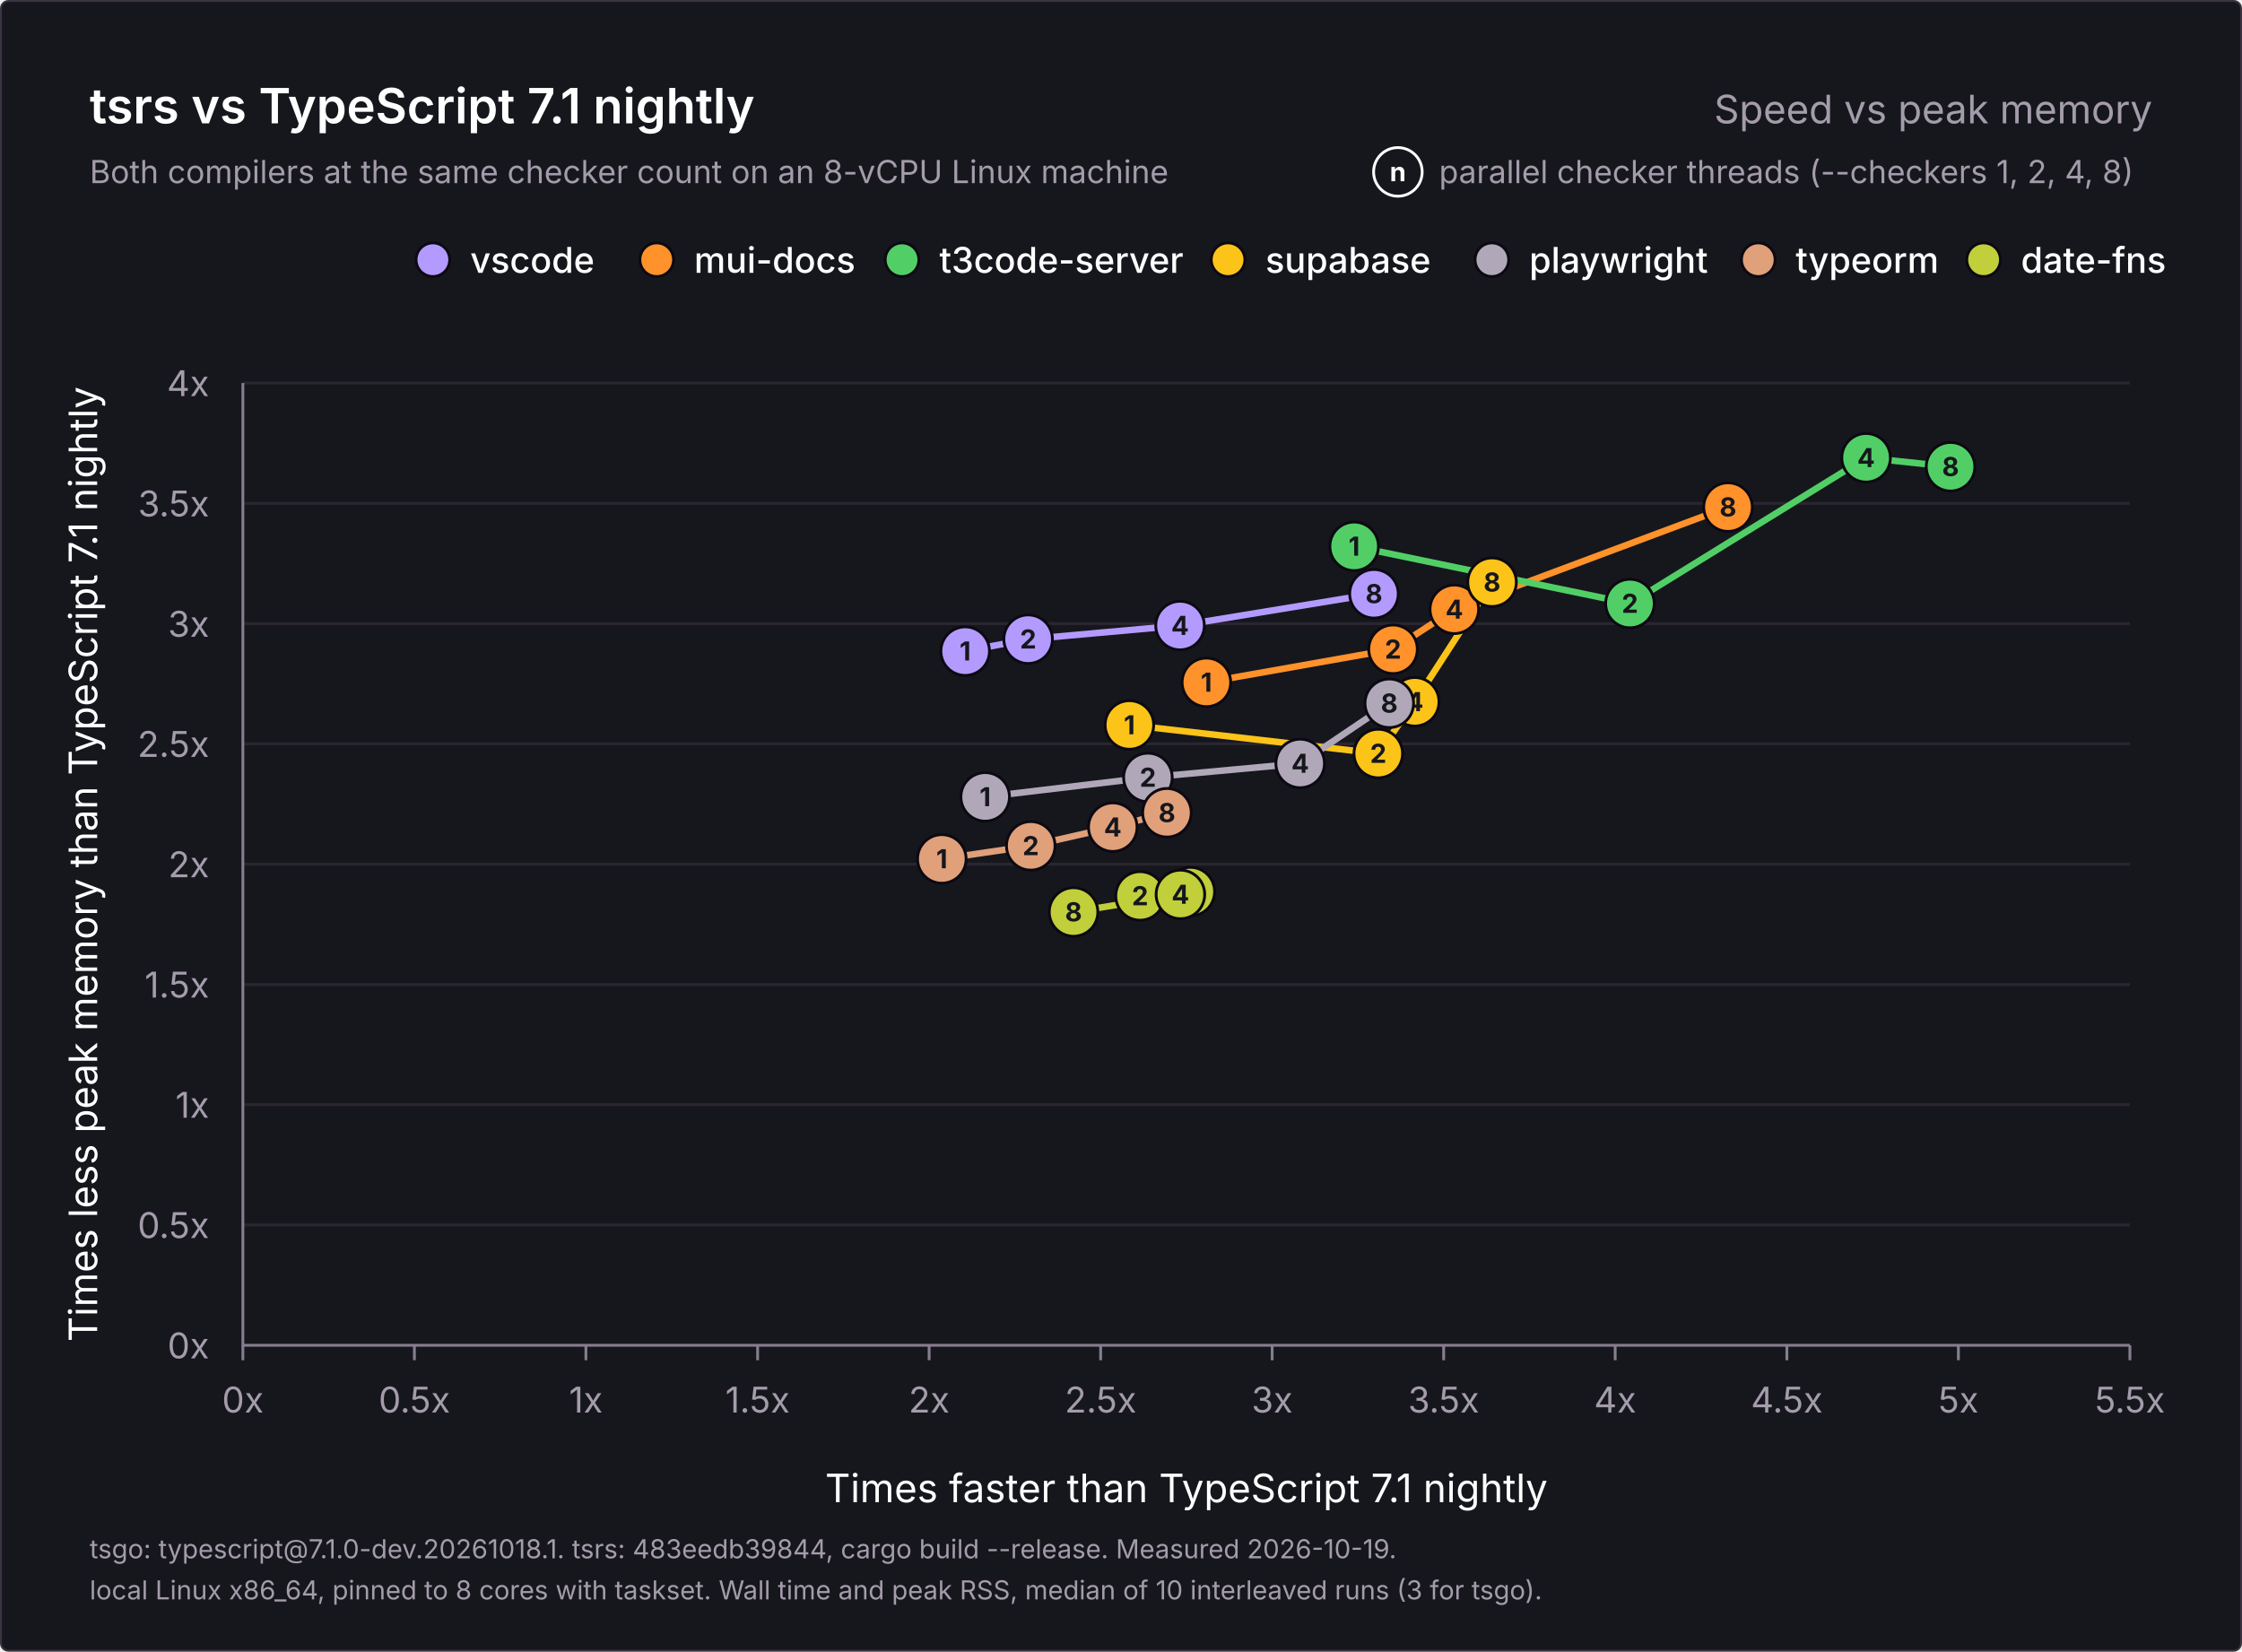
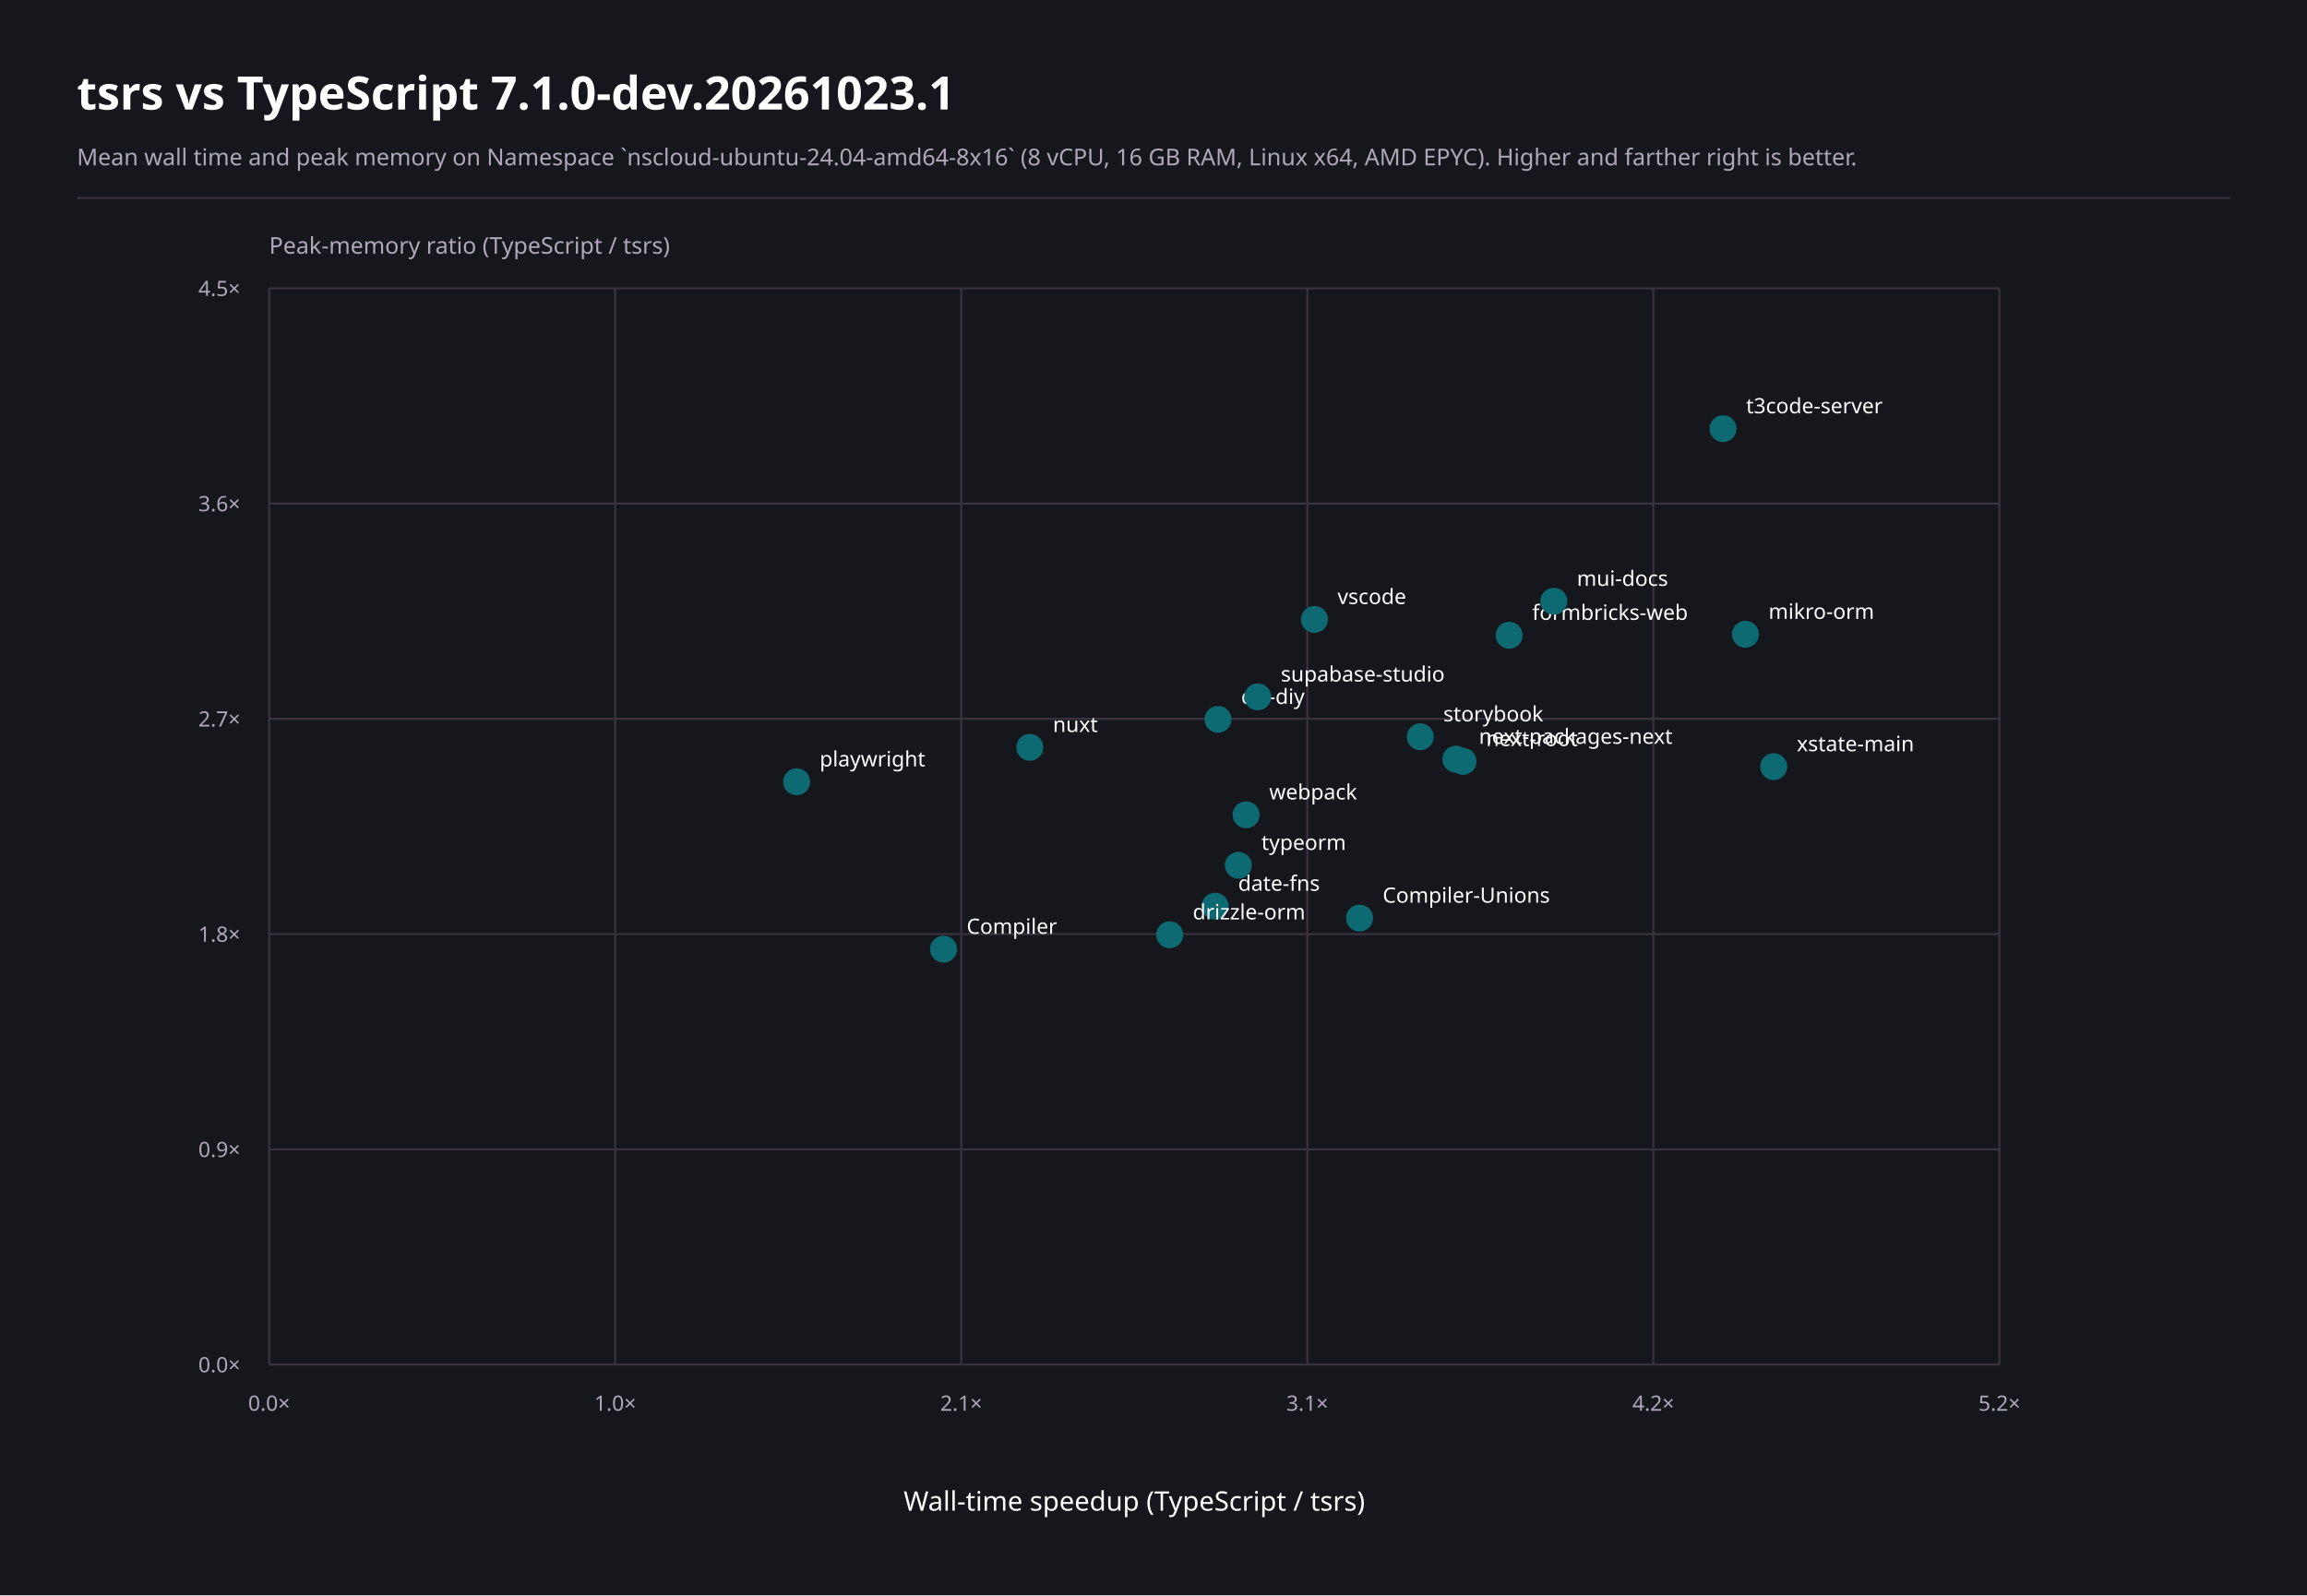
- <svg xmlns="http://www.w3.org/2000/svg" width="1200" height="884" viewBox="0 0 1200 884" role="img" aria-labelledby="title description">
-   <rect x="0.5" y="0.5" width="1199" height="883" rx="4" fill="#16171d" stroke="#3b3440" />
-   <g font-family="Inter, -apple-system, BlinkMacSystemFont, 'Segoe UI', Helvetica, Arial, sans-serif" fill="#ffffff">
-     <text x="48" y="66" font-size="26" font-weight="600">tsrs vs TypeScript 7.1 nightly</text>
-     <text x="1152" y="66" font-size="21" font-weight="400" fill="#a49cab" text-anchor="end">Speed vs peak memory</text>
-     <text x="48" y="98" font-size="17" font-weight="400" fill="#a49cab">Both compilers at the same checker count on an 8-vCPU Linux machine</text>
-     <g data-role="key">
-       <text x="770.2" y="98" font-size="17" font-weight="400" fill="#a49cab">parallel checker threads (--checkers 1, 2, 4, 8)</text>
-       <circle cx="748.2" cy="92" r="13" fill="#16171d" stroke="#ffffff" stroke-width="1.5" />
-       <text x="748.2" y="97" font-size="14" font-weight="700" fill="#ffffff" text-anchor="middle">n</text>
-     </g>
-     <g data-role="legend">
-       <circle cx="1061.7" cy="139" r="9" fill="#c0cf3a" stroke="#0c0912" stroke-width="1.5" />
-       <text x="1081.7" y="146" font-size="19" font-weight="500">date-fns</text>
-       <circle cx="941.1" cy="139" r="9" fill="#e0a07a" stroke="#0c0912" stroke-width="1.5" />
-       <text x="961.1" y="146" font-size="19" font-weight="500">typeorm</text>
-       <circle cx="798.5" cy="139" r="9" fill="#b0a8b9" stroke="#0c0912" stroke-width="1.5" />
-       <text x="818.5" y="146" font-size="19" font-weight="500">playwright</text>
-       <circle cx="657.3" cy="139" r="9" fill="#fcc419" stroke="#0c0912" stroke-width="1.5" />
-       <text x="677.3" y="146" font-size="19" font-weight="500">supabase</text>
-       <circle cx="482.8" cy="139" r="9" fill="#51cf66" stroke="#0c0912" stroke-width="1.5" />
-       <text x="502.8" y="146" font-size="19" font-weight="500">t3code-server</text>
-       <circle cx="351.5" cy="139" r="9" fill="#ff922b" stroke="#0c0912" stroke-width="1.5" />
-       <text x="371.5" y="146" font-size="19" font-weight="500">mui-docs</text>
-       <circle cx="231.7" cy="139" r="9" fill="#b39aff" stroke="#0c0912" stroke-width="1.5" />
-       <text x="251.7" y="146" font-size="19" font-weight="500">vscode</text>
-     </g>
-     <g data-role="grid">
-       <text x="112" y="727.0" font-size="19" font-weight="400" fill="#a49cab" text-anchor="end">0x</text>
-       <line x1="130" y1="655.6" x2="1140" y2="655.6" stroke="#2a2630" stroke-width="1.5" />
-       <text x="112" y="662.6" font-size="19" font-weight="400" fill="#a49cab" text-anchor="end">0.5x</text>
-       <line x1="130" y1="591.2" x2="1140" y2="591.2" stroke="#2a2630" stroke-width="1.5" />
-       <text x="112" y="598.2" font-size="19" font-weight="400" fill="#a49cab" text-anchor="end">1x</text>
-       <line x1="130" y1="526.9" x2="1140" y2="526.9" stroke="#2a2630" stroke-width="1.5" />
-       <text x="112" y="533.9" font-size="19" font-weight="400" fill="#a49cab" text-anchor="end">1.5x</text>
-       <line x1="130" y1="462.5" x2="1140" y2="462.5" stroke="#2a2630" stroke-width="1.5" />
-       <text x="112" y="469.5" font-size="19" font-weight="400" fill="#a49cab" text-anchor="end">2x</text>
-       <line x1="130" y1="398.1" x2="1140" y2="398.1" stroke="#2a2630" stroke-width="1.5" />
-       <text x="112" y="405.1" font-size="19" font-weight="400" fill="#a49cab" text-anchor="end">2.5x</text>
-       <line x1="130" y1="333.8" x2="1140" y2="333.8" stroke="#2a2630" stroke-width="1.5" />
-       <text x="112" y="340.8" font-size="19" font-weight="400" fill="#a49cab" text-anchor="end">3x</text>
-       <line x1="130" y1="269.4" x2="1140" y2="269.4" stroke="#2a2630" stroke-width="1.5" />
-       <text x="112" y="276.4" font-size="19" font-weight="400" fill="#a49cab" text-anchor="end">3.5x</text>
-       <line x1="130" y1="205.0" x2="1140" y2="205.0" stroke="#2a2630" stroke-width="1.5" />
-       <text x="112" y="212.0" font-size="19" font-weight="400" fill="#a49cab" text-anchor="end">4x</text>
-       <line x1="130.0" y1="720" x2="130.0" y2="728" stroke="#867e8e" stroke-width="1.5" />
-       <text x="130.0" y="756" font-size="19" font-weight="400" fill="#a49cab" text-anchor="middle">0x</text>
-       <line x1="221.8" y1="720" x2="221.8" y2="728" stroke="#867e8e" stroke-width="1.5" />
-       <text x="221.8" y="756" font-size="19" font-weight="400" fill="#a49cab" text-anchor="middle">0.5x</text>
-       <line x1="313.6" y1="720" x2="313.6" y2="728" stroke="#867e8e" stroke-width="1.5" />
-       <text x="313.6" y="756" font-size="19" font-weight="400" fill="#a49cab" text-anchor="middle">1x</text>
-       <line x1="405.5" y1="720" x2="405.5" y2="728" stroke="#867e8e" stroke-width="1.5" />
-       <text x="405.5" y="756" font-size="19" font-weight="400" fill="#a49cab" text-anchor="middle">1.5x</text>
-       <line x1="497.3" y1="720" x2="497.3" y2="728" stroke="#867e8e" stroke-width="1.5" />
-       <text x="497.3" y="756" font-size="19" font-weight="400" fill="#a49cab" text-anchor="middle">2x</text>
-       <line x1="589.1" y1="720" x2="589.1" y2="728" stroke="#867e8e" stroke-width="1.5" />
-       <text x="589.1" y="756" font-size="19" font-weight="400" fill="#a49cab" text-anchor="middle">2.5x</text>
-       <line x1="680.9" y1="720" x2="680.9" y2="728" stroke="#867e8e" stroke-width="1.5" />
-       <text x="680.9" y="756" font-size="19" font-weight="400" fill="#a49cab" text-anchor="middle">3x</text>
-       <line x1="772.7" y1="720" x2="772.7" y2="728" stroke="#867e8e" stroke-width="1.5" />
-       <text x="772.7" y="756" font-size="19" font-weight="400" fill="#a49cab" text-anchor="middle">3.5x</text>
-       <line x1="864.5" y1="720" x2="864.5" y2="728" stroke="#867e8e" stroke-width="1.5" />
-       <text x="864.5" y="756" font-size="19" font-weight="400" fill="#a49cab" text-anchor="middle">4x</text>
-       <line x1="956.4" y1="720" x2="956.4" y2="728" stroke="#867e8e" stroke-width="1.5" />
-       <text x="956.4" y="756" font-size="19" font-weight="400" fill="#a49cab" text-anchor="middle">4.5x</text>
-       <line x1="1048.2" y1="720" x2="1048.2" y2="728" stroke="#867e8e" stroke-width="1.5" />
-       <text x="1048.2" y="756" font-size="19" font-weight="400" fill="#a49cab" text-anchor="middle">5x</text>
-       <line x1="1140.0" y1="720" x2="1140.0" y2="728" stroke="#867e8e" stroke-width="1.5" />
-       <text x="1140.0" y="756" font-size="19" font-weight="400" fill="#a49cab" text-anchor="middle">5.5x</text>
-       <path d="M130 205V720H1140" fill="none" stroke="#867e8e" stroke-width="1.5" />
-       <text x="635.0" y="804" font-size="21" font-weight="400" text-anchor="middle">Times faster than TypeScript 7.1 nightly</text>
-       <text x="0" y="0" font-size="21" font-weight="400" text-anchor="middle" transform="translate(52 462.5) rotate(-90)">Times less peak memory than TypeScript 7.1 nightly</text>
-     </g>
-     <g data-role="points">
-       <polyline data-project="vscode" fill="none" stroke="#b39aff" stroke-width="3.5" stroke-linejoin="round" stroke-linecap="round" points="516.6,348.5 550.3,342.1 631.6,334.8 735.4,317.8" />
-       <polyline data-project="mui-docs" fill="none" stroke="#ff922b" stroke-width="3.5" stroke-linejoin="round" stroke-linecap="round" points="645.7,365.2 745.6,347.5 778.4,326.1 924.9,271.4" />
-       <polyline data-project="t3code-server" fill="none" stroke="#51cf66" stroke-width="3.5" stroke-linejoin="round" stroke-linecap="round" points="724.8,292.4 872.4,323.0 998.8,245.0 1044.0,249.8" />
-       <polyline data-project="supabase-studio" fill="none" stroke="#fcc419" stroke-width="3.5" stroke-linejoin="round" stroke-linecap="round" points="604.5,388.0 737.7,403.3 757.2,375.6 798.6,311.6" />
-       <polyline data-project="playwright" fill="none" stroke="#b0a8b9" stroke-width="3.5" stroke-linejoin="round" stroke-linecap="round" points="527.3,426.5 614.4,416.1 695.9,408.6 743.6,376.4" />
-       <polyline data-project="typeorm" fill="none" stroke="#e0a07a" stroke-width="3.5" stroke-linejoin="round" stroke-linecap="round" points="504.1,459.7 551.7,452.7 595.6,442.7 624.6,435.0" />
-       <polyline data-project="date-fns" fill="none" stroke="#c0cf3a" stroke-width="3.5" stroke-linejoin="round" stroke-linecap="round" points="637.1,477.2 610.2,479.5 631.8,478.7 574.6,488.1" />
-       <g data-project="vscode">
-         <circle data-checkers="1" data-speedup="2.10513" data-memory="2.88517" cx="516.6" cy="348.5" r="13" fill="#b39aff" stroke="#0c0912" stroke-width="1.5" />
-         <text x="516.6" y="353.5" font-size="14" font-weight="700" fill="#16171d" text-anchor="middle">1</text>
-         <circle data-checkers="2" data-speedup="2.289" data-memory="2.93544" cx="550.3" cy="342.1" r="13" fill="#b39aff" stroke="#0c0912" stroke-width="1.5" />
-         <text x="550.3" y="347.1" font-size="14" font-weight="700" fill="#16171d" text-anchor="middle">2</text>
-         <circle data-checkers="4" data-speedup="2.73153" data-memory="2.99209" cx="631.6" cy="334.8" r="13" fill="#b39aff" stroke="#0c0912" stroke-width="1.5" />
-         <text x="631.6" y="339.8" font-size="14" font-weight="700" fill="#16171d" text-anchor="middle">4</text>
-         <circle data-checkers="8" data-speedup="3.29692" data-memory="3.12386" cx="735.4" cy="317.8" r="13" fill="#b39aff" stroke="#0c0912" stroke-width="1.5" />
-         <text x="735.4" y="322.8" font-size="14" font-weight="700" fill="#16171d" text-anchor="middle">8</text>
-       </g>
-       <g data-project="mui-docs">
-         <circle data-checkers="1" data-speedup="2.80833" data-memory="2.75598" cx="645.7" cy="365.2" r="13" fill="#ff922b" stroke="#0c0912" stroke-width="1.5" />
-         <text x="645.7" y="370.2" font-size="14" font-weight="700" fill="#16171d" text-anchor="middle">1</text>
-         <circle data-checkers="2" data-speedup="3.35227" data-memory="2.89354" cx="745.6" cy="347.5" r="13" fill="#ff922b" stroke="#0c0912" stroke-width="1.5" />
-         <text x="745.6" y="352.5" font-size="14" font-weight="700" fill="#16171d" text-anchor="middle">2</text>
-         <circle data-checkers="4" data-speedup="3.53114" data-memory="3.05952" cx="778.4" cy="326.1" r="13" fill="#ff922b" stroke="#0c0912" stroke-width="1.5" />
-         <text x="778.4" y="331.1" font-size="14" font-weight="700" fill="#16171d" text-anchor="middle">4</text>
-         <circle data-checkers="8" data-speedup="4.32862" data-memory="3.48441" cx="924.9" cy="271.4" r="13" fill="#ff922b" stroke="#0c0912" stroke-width="1.5" />
-         <text x="924.9" y="276.4" font-size="14" font-weight="700" fill="#16171d" text-anchor="middle">8</text>
-       </g>
-       <g data-project="t3code-server">
-         <circle data-checkers="1" data-speedup="3.23891" data-memory="3.32122" cx="724.8" cy="292.4" r="13" fill="#51cf66" stroke="#0c0912" stroke-width="1.5" />
-         <text x="724.8" y="297.4" font-size="14" font-weight="700" fill="#16171d" text-anchor="middle">1</text>
-         <circle data-checkers="2" data-speedup="4.04289" data-memory="3.08312" cx="872.4" cy="323.0" r="13" fill="#51cf66" stroke="#0c0912" stroke-width="1.5" />
-         <text x="872.4" y="328.0" font-size="14" font-weight="700" fill="#16171d" text-anchor="middle">2</text>
-         <circle data-checkers="4" data-speedup="4.7313" data-memory="3.68938" cx="998.8" cy="245.0" r="13" fill="#51cf66" stroke="#0c0912" stroke-width="1.5" />
-         <text x="998.8" y="250.0" font-size="14" font-weight="700" fill="#16171d" text-anchor="middle">4</text>
-         <circle data-checkers="8" data-speedup="4.97701" data-memory="3.65194" cx="1044.0" cy="249.8" r="13" fill="#51cf66" stroke="#0c0912" stroke-width="1.5" />
-         <text x="1044.0" y="254.8" font-size="14" font-weight="700" fill="#16171d" text-anchor="middle">8</text>
-       </g>
-       <g data-project="supabase-studio">
-         <circle data-checkers="1" data-speedup="2.58388" data-memory="2.57853" cx="604.5" cy="388.0" r="13" fill="#fcc419" stroke="#0c0912" stroke-width="1.5" />
-         <text x="604.5" y="393.0" font-size="14" font-weight="700" fill="#16171d" text-anchor="middle">1</text>
-         <circle data-checkers="2" data-speedup="3.30899" data-memory="2.45989" cx="737.7" cy="403.3" r="13" fill="#fcc419" stroke="#0c0912" stroke-width="1.5" />
-         <text x="737.7" y="408.3" font-size="14" font-weight="700" fill="#16171d" text-anchor="middle">2</text>
-         <circle data-checkers="4" data-speedup="3.41565" data-memory="2.67505" cx="757.2" cy="375.6" r="13" fill="#fcc419" stroke="#0c0912" stroke-width="1.5" />
-         <text x="757.2" y="380.6" font-size="14" font-weight="700" fill="#16171d" text-anchor="middle">4</text>
-         <circle data-checkers="8" data-speedup="3.64073" data-memory="3.17204" cx="798.6" cy="311.6" r="13" fill="#fcc419" stroke="#0c0912" stroke-width="1.5" />
-         <text x="798.6" y="316.6" font-size="14" font-weight="700" fill="#16171d" text-anchor="middle">8</text>
-       </g>
-       <g data-project="playwright">
-         <circle data-checkers="1" data-speedup="2.16361" data-memory="2.27954" cx="527.3" cy="426.5" r="13" fill="#b0a8b9" stroke="#0c0912" stroke-width="1.5" />
-         <text x="527.3" y="431.5" font-size="14" font-weight="700" fill="#16171d" text-anchor="middle">1</text>
-         <circle data-checkers="2" data-speedup="2.63804" data-memory="2.36077" cx="614.4" cy="416.1" r="13" fill="#b0a8b9" stroke="#0c0912" stroke-width="1.5" />
-         <text x="614.4" y="421.1" font-size="14" font-weight="700" fill="#16171d" text-anchor="middle">2</text>
-         <circle data-checkers="4" data-speedup="3.0815" data-memory="2.41899" cx="695.9" cy="408.6" r="13" fill="#b0a8b9" stroke="#0c0912" stroke-width="1.5" />
-         <text x="695.9" y="413.6" font-size="14" font-weight="700" fill="#16171d" text-anchor="middle">4</text>
-         <circle data-checkers="8" data-speedup="3.34164" data-memory="2.6691" cx="743.6" cy="376.4" r="13" fill="#b0a8b9" stroke="#0c0912" stroke-width="1.5" />
-         <text x="743.6" y="381.4" font-size="14" font-weight="700" fill="#16171d" text-anchor="middle">8</text>
-       </g>
-       <g data-project="typeorm">
-         <circle data-checkers="1" data-speedup="2.03739" data-memory="2.02204" cx="504.1" cy="459.7" r="13" fill="#e0a07a" stroke="#0c0912" stroke-width="1.5" />
-         <text x="504.1" y="464.7" font-size="14" font-weight="700" fill="#16171d" text-anchor="middle">1</text>
-         <circle data-checkers="2" data-speedup="2.2966" data-memory="2.07634" cx="551.7" cy="452.7" r="13" fill="#e0a07a" stroke="#0c0912" stroke-width="1.5" />
-         <text x="551.7" y="457.7" font-size="14" font-weight="700" fill="#16171d" text-anchor="middle">2</text>
-         <circle data-checkers="4" data-speedup="2.53571" data-memory="2.15407" cx="595.6" cy="442.7" r="13" fill="#e0a07a" stroke="#0c0912" stroke-width="1.5" />
-         <text x="595.6" y="447.7" font-size="14" font-weight="700" fill="#16171d" text-anchor="middle">4</text>
-         <circle data-checkers="8" data-speedup="2.69351" data-memory="2.21353" cx="624.6" cy="435.0" r="13" fill="#e0a07a" stroke="#0c0912" stroke-width="1.5" />
-         <text x="624.6" y="440.0" font-size="14" font-weight="700" fill="#16171d" text-anchor="middle">8</text>
-       </g>
-       <g data-project="date-fns">
-         <circle data-checkers="1" data-speedup="2.76147" data-memory="1.88611" cx="637.1" cy="477.2" r="13" fill="#c0cf3a" stroke="#0c0912" stroke-width="1.5" />
-         <text x="637.1" y="482.2" font-size="14" font-weight="700" fill="#16171d" text-anchor="middle">1</text>
-         <circle data-checkers="2" data-speedup="2.61468" data-memory="1.86758" cx="610.2" cy="479.5" r="13" fill="#c0cf3a" stroke="#0c0912" stroke-width="1.5" />
-         <text x="610.2" y="484.5" font-size="14" font-weight="700" fill="#16171d" text-anchor="middle">2</text>
-         <circle data-checkers="4" data-speedup="2.73239" data-memory="1.87444" cx="631.8" cy="478.7" r="13" fill="#c0cf3a" stroke="#0c0912" stroke-width="1.5" />
-         <text x="631.8" y="483.7" font-size="14" font-weight="700" fill="#16171d" text-anchor="middle">4</text>
-         <circle data-checkers="8" data-speedup="2.42105" data-memory="1.8011" cx="574.6" cy="488.1" r="13" fill="#c0cf3a" stroke="#0c0912" stroke-width="1.5" />
-         <text x="574.6" y="493.1" font-size="14" font-weight="700" fill="#16171d" text-anchor="middle">8</text>
-       </g>
-     </g>
-     <text x="48" y="834" font-size="14" font-weight="400" fill="#a49cab">tsgo: typescript@7.1.0-dev.20261018.1. tsrs: 483eedb39844, cargo build --release. Measured 2026-10-19.</text>
-     <text x="48" y="856" font-size="14" font-weight="400" fill="#a49cab">local Linux x86_64, pinned to 8 cores with taskset. Wall time and peak RSS, median of 10 interleaved runs (3 for tsgo).</text>
-   </g>
+ <svg xmlns="http://www.w3.org/2000/svg" width="1200" height="830" viewBox="0 0 1200 830" font-family="system-ui, sans-serif" role="img" aria-labelledby="title description">
+   <rect x="0" y="0" width="1200" height="830" fill="#16171d" />
+   <text x="40" y="57" font-size="24" font-weight="700" text-anchor="start" fill="#ffffff" aria-hidden="true">tsrs vs TypeScript 7.1.0-dev.20261023.1</text>
+   <text x="40" y="86" font-size="12.04" font-weight="400" text-anchor="start" fill="#b0a8b9" aria-hidden="true">Mean wall time and peak memory on Namespace `nscloud-ubuntu-24.04-amd64-8x16` (8 vCPU, 16 GB RAM, Linux x64, AMD EPYC). Higher and farther right is better.</text>
+   <line x1="40" y1="103" x2="1160" y2="103" stroke="#3b3440" stroke-width="1" />
+   <line x1="140" y1="150" x2="140" y2="710" stroke="#3b3440" stroke-width="1" />
+   <line x1="140" y1="150" x2="1040" y2="150" stroke="#3b3440" stroke-width="1" />
+   <text x="140" y="734" font-size="11" font-weight="400" text-anchor="middle" fill="#b0a8b9" aria-hidden="true">0.0×</text>
+   <text x="125" y="154" font-size="11" font-weight="400" text-anchor="end" fill="#b0a8b9" aria-hidden="true">4.5×</text>
+   <line x1="320" y1="150" x2="320" y2="710" stroke="#3b3440" stroke-width="1" />
+   <line x1="140" y1="262" x2="1040" y2="262" stroke="#3b3440" stroke-width="1" />
+   <text x="320" y="734" font-size="11" font-weight="400" text-anchor="middle" fill="#b0a8b9" aria-hidden="true">1.0×</text>
+   <text x="125" y="266" font-size="11" font-weight="400" text-anchor="end" fill="#b0a8b9" aria-hidden="true">3.6×</text>
+   <line x1="500" y1="150" x2="500" y2="710" stroke="#3b3440" stroke-width="1" />
+   <line x1="140" y1="374" x2="1040" y2="374" stroke="#3b3440" stroke-width="1" />
+   <text x="500" y="734" font-size="11" font-weight="400" text-anchor="middle" fill="#b0a8b9" aria-hidden="true">2.1×</text>
+   <text x="125" y="378" font-size="11" font-weight="400" text-anchor="end" fill="#b0a8b9" aria-hidden="true">2.7×</text>
+   <line x1="680" y1="150" x2="680" y2="710" stroke="#3b3440" stroke-width="1" />
+   <line x1="140" y1="486" x2="1040" y2="486" stroke="#3b3440" stroke-width="1" />
+   <text x="680" y="734" font-size="11" font-weight="400" text-anchor="middle" fill="#b0a8b9" aria-hidden="true">3.1×</text>
+   <text x="125" y="490" font-size="11" font-weight="400" text-anchor="end" fill="#b0a8b9" aria-hidden="true">1.8×</text>
+   <line x1="860" y1="150" x2="860" y2="710" stroke="#3b3440" stroke-width="1" />
+   <line x1="140" y1="598" x2="1040" y2="598" stroke="#3b3440" stroke-width="1" />
+   <text x="860" y="734" font-size="11" font-weight="400" text-anchor="middle" fill="#b0a8b9" aria-hidden="true">4.2×</text>
+   <text x="125" y="602" font-size="11" font-weight="400" text-anchor="end" fill="#b0a8b9" aria-hidden="true">0.9×</text>
+   <line x1="1040" y1="150" x2="1040" y2="710" stroke="#3b3440" stroke-width="1" />
+   <line x1="140" y1="710" x2="1040" y2="710" stroke="#3b3440" stroke-width="1" />
+   <text x="1040" y="734" font-size="11" font-weight="400" text-anchor="middle" fill="#b0a8b9" aria-hidden="true">5.2×</text>
+   <text x="125" y="714" font-size="11" font-weight="400" text-anchor="end" fill="#b0a8b9" aria-hidden="true">0.0×</text>
+   <circle cx="707.19" cy="477.67" r="7" fill="#0d6a73" />
+   <text x="719.19" y="469.67" font-size="11" font-weight="400" text-anchor="start" fill="#ffffff" aria-hidden="true">Compiler-Unions</text>
+   <circle cx="490.78" cy="493.87" r="7" fill="#0d6a73" />
+   <text x="502.78" y="485.87" font-size="11" font-weight="400" text-anchor="start" fill="#ffffff" aria-hidden="true">Compiler</text>
+   <circle cx="633.56" cy="374.28" r="7" fill="#0d6a73" />
+   <text x="645.56" y="366.28" font-size="11" font-weight="400" text-anchor="start" fill="#ffffff" aria-hidden="true">cal-diy</text>
+   <circle cx="632.04" cy="471.47" r="7" fill="#0d6a73" />
+   <text x="644.04" y="463.47" font-size="11" font-weight="400" text-anchor="start" fill="#ffffff" aria-hidden="true">date-fns</text>
+   <circle cx="608.41" cy="486.36" r="7" fill="#0d6a73" />
+   <text x="620.41" y="478.36" font-size="11" font-weight="400" text-anchor="start" fill="#ffffff" aria-hidden="true">drizzle-orm</text>
+   <circle cx="784.99" cy="330.53" r="7" fill="#0d6a73" />
+   <text x="796.99" y="322.53" font-size="11" font-weight="400" text-anchor="start" fill="#ffffff" aria-hidden="true">formbricks-web</text>
+   <circle cx="907.91" cy="330.01" r="7" fill="#0d6a73" />
+   <text x="919.91" y="322.01" font-size="11" font-weight="400" text-anchor="start" fill="#ffffff" aria-hidden="true">mikro-orm</text>
+   <circle cx="808.22" cy="312.84" r="7" fill="#0d6a73" />
+   <text x="820.22" y="304.84" font-size="11" font-weight="400" text-anchor="start" fill="#ffffff" aria-hidden="true">mui-docs</text>
+   <circle cx="757.27" cy="395" r="7" fill="#0d6a73" />
+   <text x="769.27" y="387" font-size="11" font-weight="400" text-anchor="start" fill="#ffffff" aria-hidden="true">next-packages-next</text>
+   <circle cx="760.99" cy="396.16" r="7" fill="#0d6a73" />
+   <text x="772.99" y="388.16" font-size="11" font-weight="400" text-anchor="start" fill="#ffffff" aria-hidden="true">next-root</text>
+   <circle cx="535.66" cy="388.84" r="7" fill="#0d6a73" />
+   <text x="547.66" y="380.84" font-size="11" font-weight="400" text-anchor="start" fill="#ffffff" aria-hidden="true">nuxt</text>
+   <circle cx="414.35" cy="406.76" r="7" fill="#0d6a73" />
+   <text x="426.35" y="398.76" font-size="11" font-weight="400" text-anchor="start" fill="#ffffff" aria-hidden="true">playwright</text>
+   <circle cx="738.75" cy="383.34" r="7" fill="#0d6a73" />
+   <text x="750.75" y="375.34" font-size="11" font-weight="400" text-anchor="start" fill="#ffffff" aria-hidden="true">storybook</text>
+   <circle cx="654.22" cy="362.59" r="7" fill="#0d6a73" />
+   <text x="666.22" y="354.59" font-size="11" font-weight="400" text-anchor="start" fill="#ffffff" aria-hidden="true">supabase-studio</text>
+   <circle cx="896.24" cy="223.04" r="7" fill="#0d6a73" />
+   <text x="908.24" y="215.04" font-size="11" font-weight="400" text-anchor="start" fill="#ffffff" aria-hidden="true">t3code-server</text>
+   <circle cx="644.13" cy="450.21" r="7" fill="#0d6a73" />
+   <text x="656.13" y="442.21" font-size="11" font-weight="400" text-anchor="start" fill="#ffffff" aria-hidden="true">typeorm</text>
+   <circle cx="683.72" cy="322.28" r="7" fill="#0d6a73" />
+   <text x="695.72" y="314.28" font-size="11" font-weight="400" text-anchor="start" fill="#ffffff" aria-hidden="true">vscode</text>
+   <circle cx="648.17" cy="423.94" r="7" fill="#0d6a73" />
+   <text x="660.17" y="415.94" font-size="11" font-weight="400" text-anchor="start" fill="#ffffff" aria-hidden="true">webpack</text>
+   <circle cx="922.61" cy="398.87" r="7" fill="#0d6a73" />
+   <text x="934.61" y="390.87" font-size="11" font-weight="400" text-anchor="start" fill="#ffffff" aria-hidden="true">xstate-main</text>
+   <text x="590" y="786" font-size="14" font-weight="400" text-anchor="middle" fill="#ffffff" aria-hidden="true">Wall-time speedup (TypeScript / tsrs)</text>
+   <text x="140" y="132" font-size="12" font-weight="400" text-anchor="start" fill="#b0a8b9" aria-hidden="true">Peak-memory ratio (TypeScript / tsrs)</text>
</svg>
